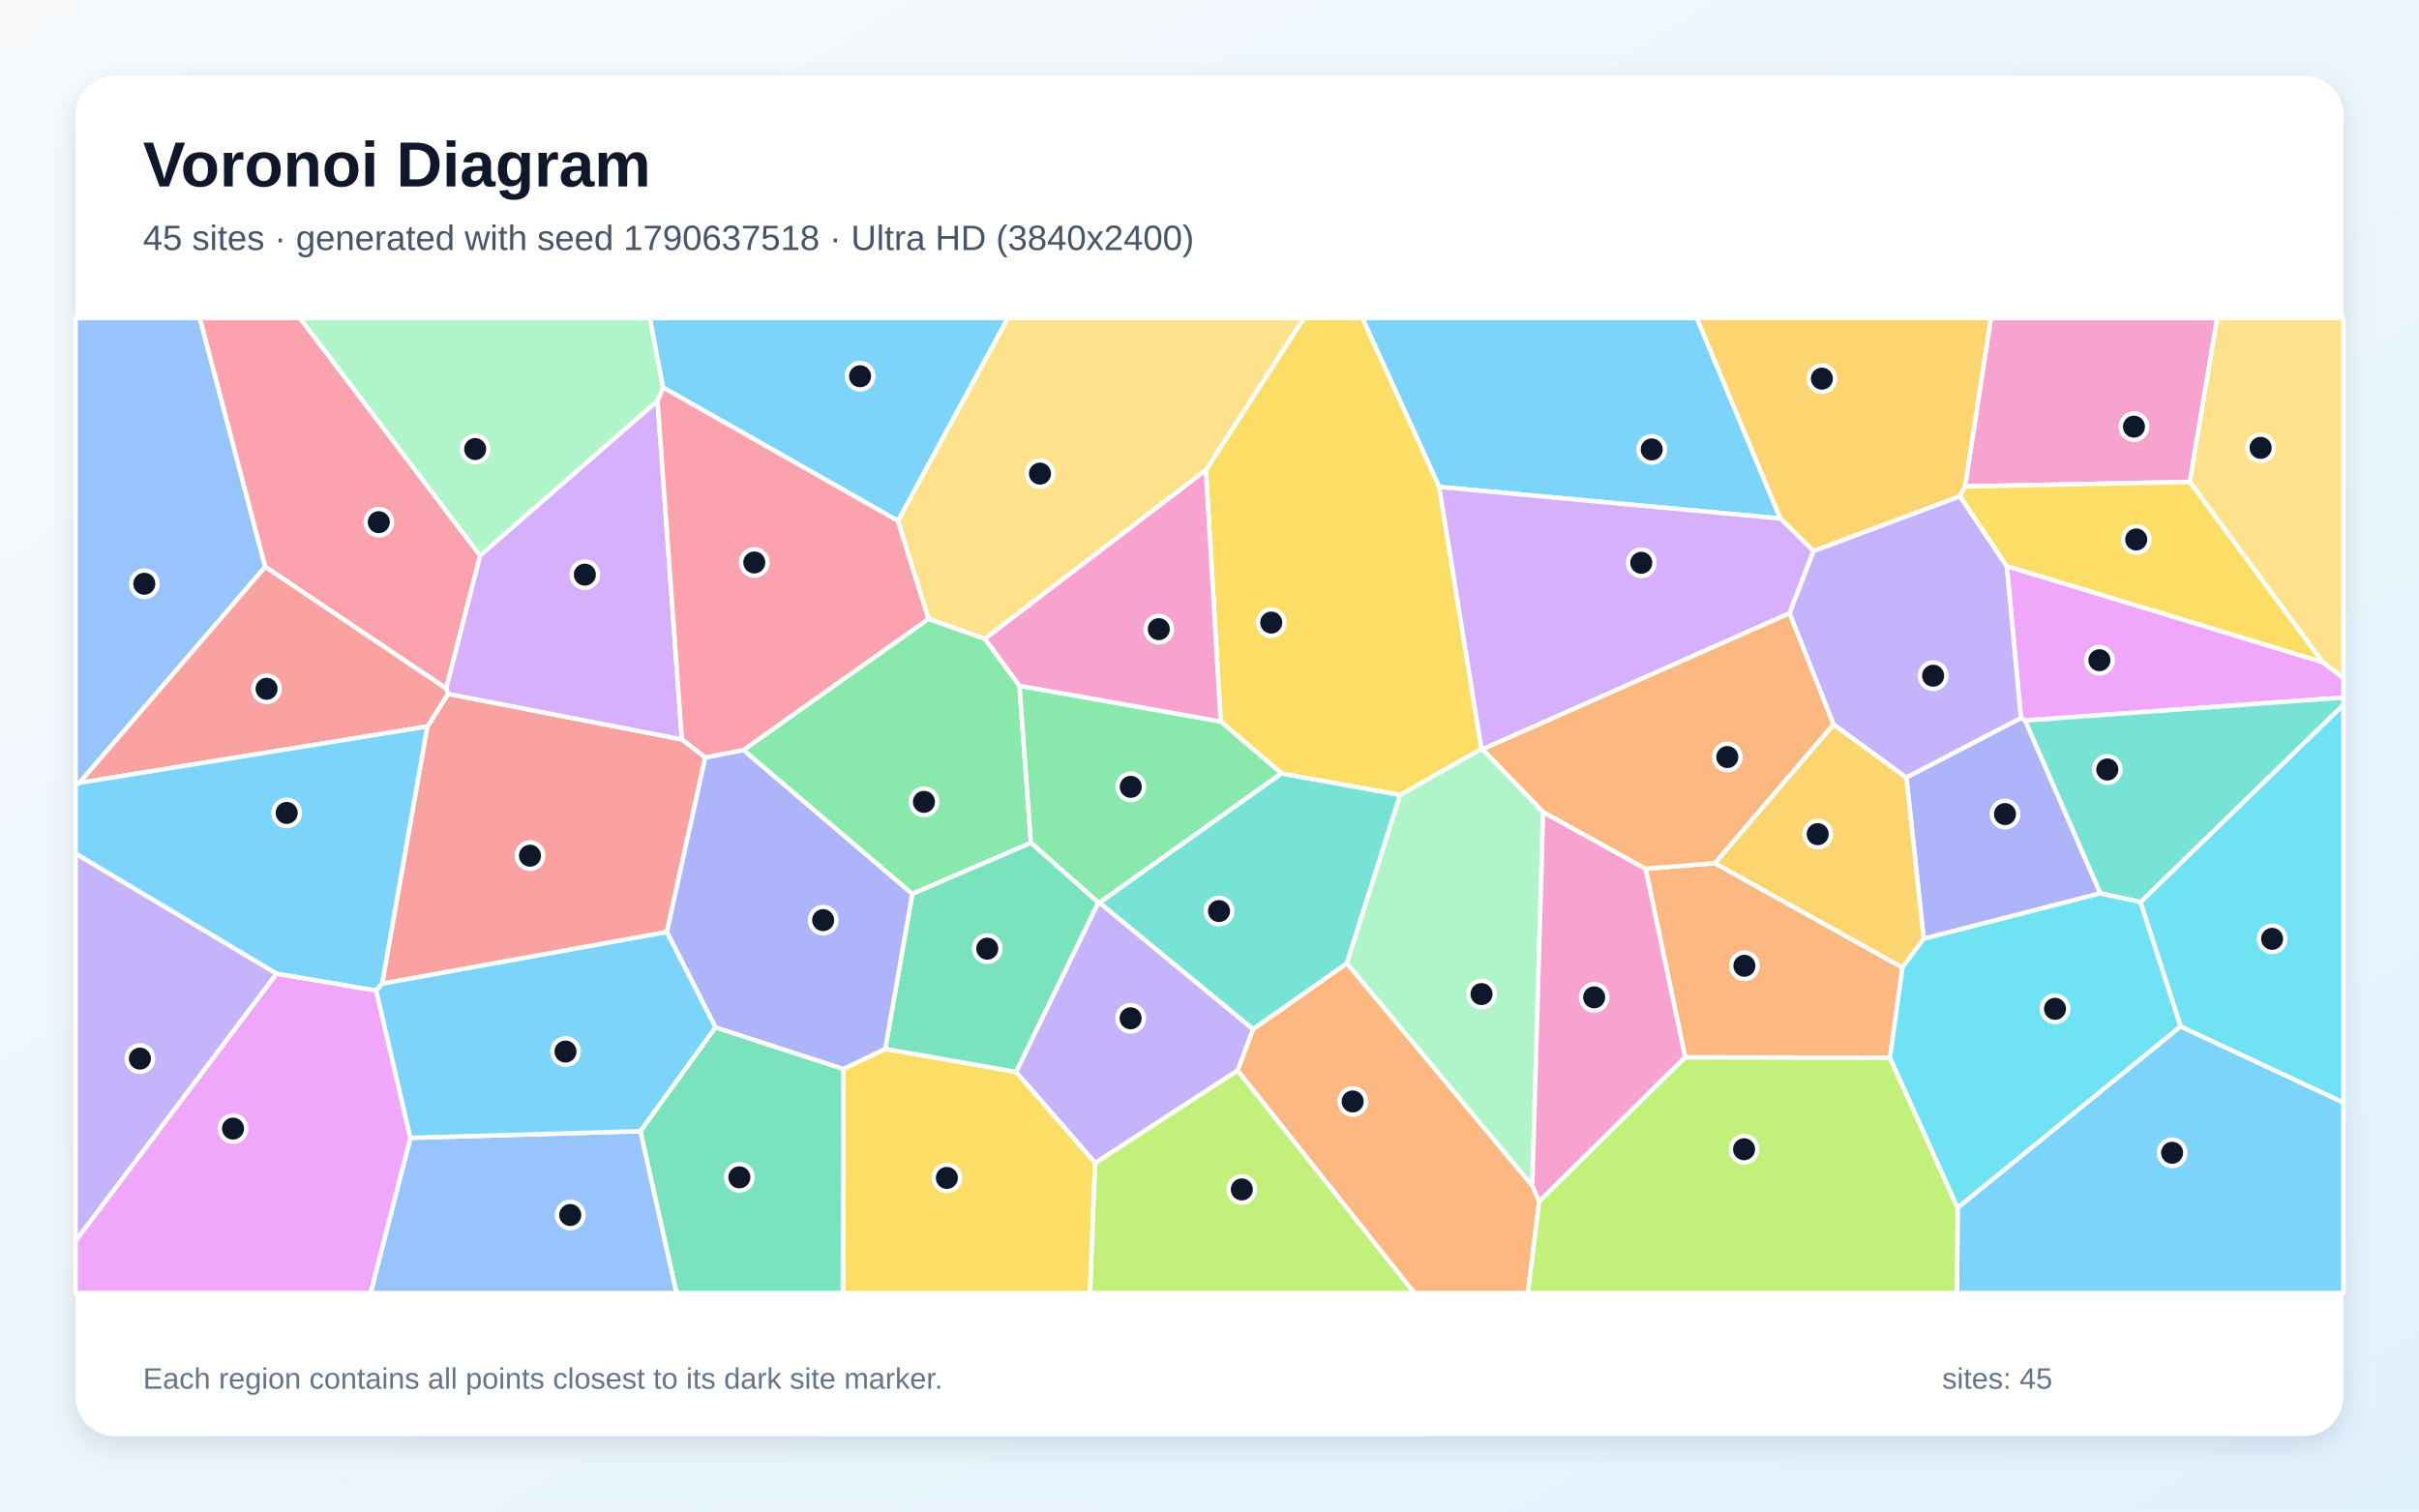
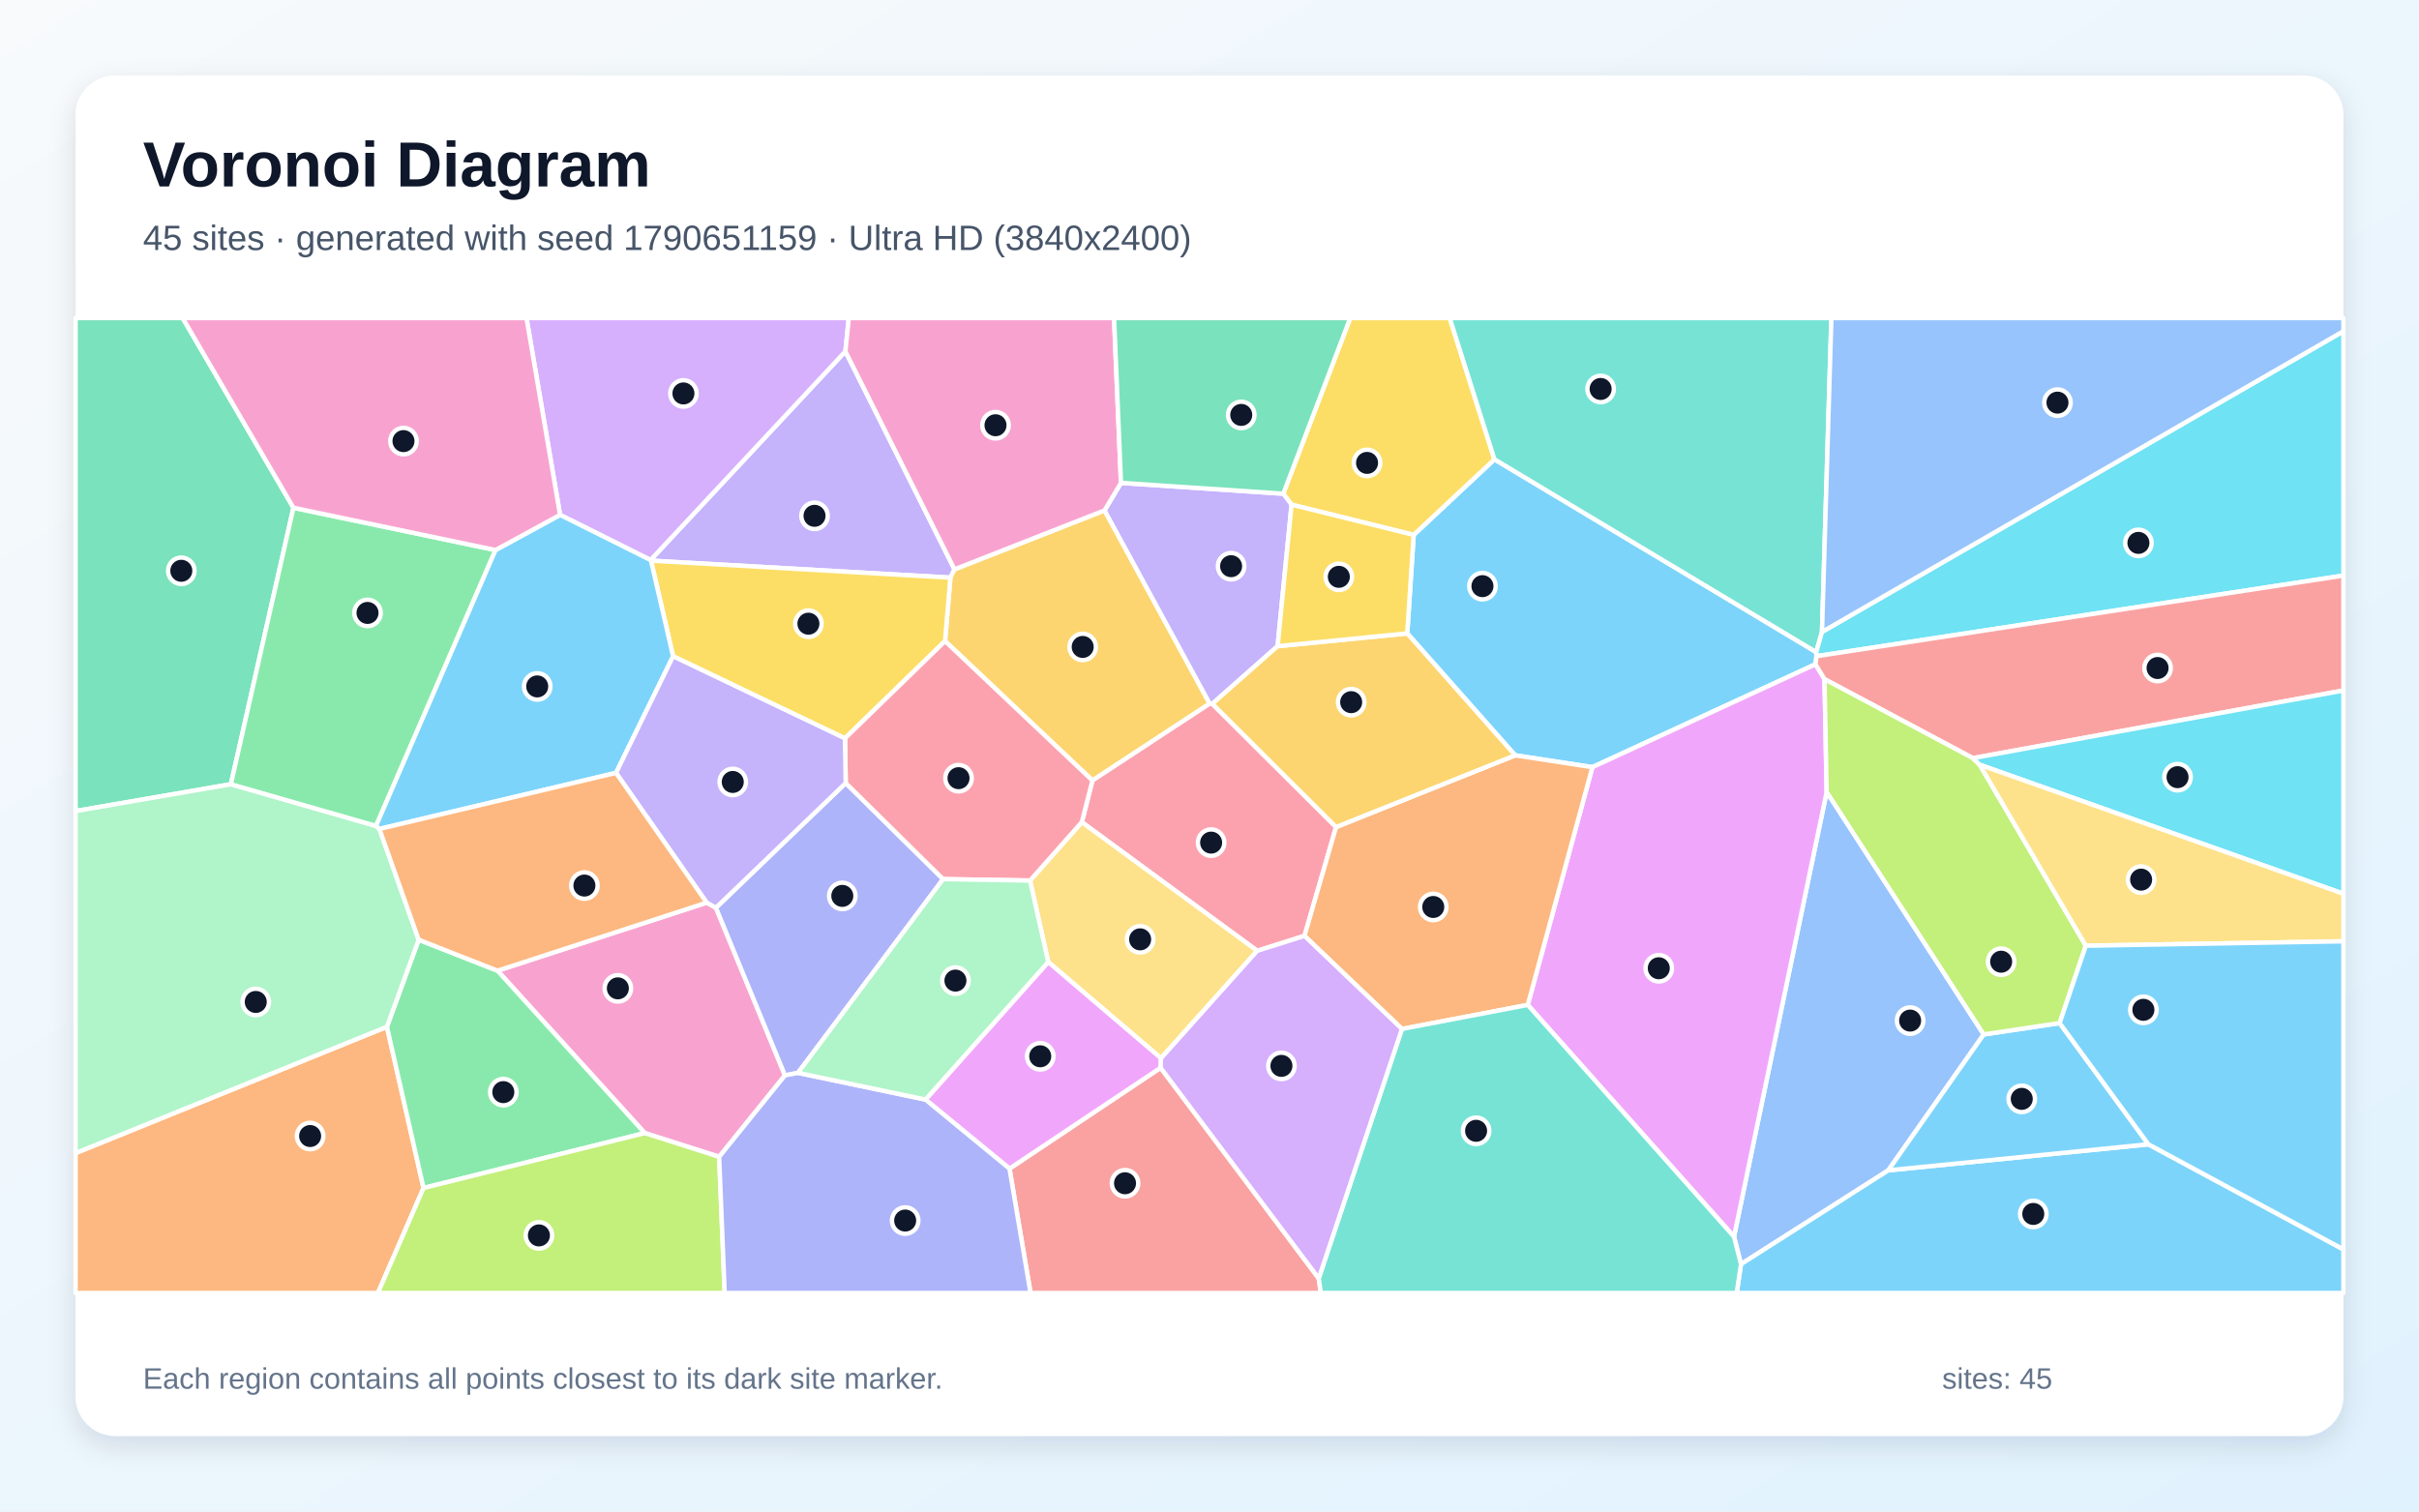
<svg xmlns="http://www.w3.org/2000/svg" width="3840" height="2400" viewBox="0 0 3840 2400" role="img" aria-labelledby="title description">
  <defs>
    <linearGradient id="background" x1="0" y1="0" x2="1" y2="1">
      <stop stop-color="#F8FAFC" />
      <stop offset="1" stop-color="#E0F2FE" />
    </linearGradient>
    <filter id="shadow" x="-5%" y="-5%" width="110%" height="110%">
      <feDropShadow dx="0" dy="15" stdDeviation="22" flood-color="#0F172A" flood-opacity=".12" />
    </filter>
  </defs>
  <rect width="3840" height="2400" fill="url(#background)" />
  <rect x="120" y="120" width="3600" height="2160" rx="63" fill="#FFFFFF" filter="url(#shadow)" />
  <g font-family="Arial, sans-serif">
    <text x="227" y="296" font-size="101" font-weight="700" fill="#0F172A">Voronoi Diagram</text>
-     <text x="227" y="397" font-size="56" fill="#475569">45 sites · generated with seed 1790637518 · Ultra HD (3840x2400)</text>
+     <text x="227" y="397" font-size="56" fill="#475569">45 sites · generated with seed 1790651159 · Ultra HD (3840x2400)</text>
  </g>
  <g stroke="#FFFFFF" stroke-width="7" stroke-linejoin="round">
-     <polygon points="3107.6,1917.5 3461.4,1629.7 3720.0,1750.5 3720.0,2053.0 3106.5,2053.0" fill="#38BDF8" fill-opacity="0.65" />
-     <polygon points="1964.8,1699.7 1738.5,1846.7 1612.8,1702.0 1743.4,1433.1 1745.2,1433.1 1989.3,1634.2" fill="#A78BFA" fill-opacity="0.65" />
-     <polygon points="3476.1,765.2 3119.3,772.4 3160.4,505.0 3519.7,505.0" fill="#F472B6" fill-opacity="0.65" />
-     <polygon points="3000.2,1679.5 2675.1,1678.9 2612.2,1379.4 2722.2,1370.5 3020.0,1536.3" fill="#FB923C" fill-opacity="0.65" />
-     <polygon points="1338.9,1697.3 1405.3,1665.4 1612.8,1702.0 1738.5,1846.7 1730.4,2053.0 1337.9,2053.0" fill="#FACC15" fill-opacity="0.65" />
-     <polygon points="1448.1,1419.4 1180.0,1190.9 1473.9,982.6 1563.5,1014.3 1618.4,1088.9 1636.5,1338.3" fill="#4ADE80" fill-opacity="0.65" />
-     <polygon points="2034.1,1228.0 2222.6,1262.1 2138.0,1529.8 1989.3,1634.2 1745.2,1433.1" fill="#2DD4BF" fill-opacity="0.65" />
-     <polygon points="421.0,900.0 126.1,1243.0 120.0,1246.8 120.0,505.0 317.2,505.0" fill="#60A5FA" fill-opacity="0.65" />
-     <polygon points="3214.8,1144.0 3208.1,1140.0 3185.6,898.8 3686.9,1051.3 3720.0,1076.4 3720.0,1107.6" fill="#E879F9" fill-opacity="0.65" />
-     <polygon points="1016.5,1796.1 1135.7,1631.2 1338.9,1697.3 1337.9,2053.0 1073.7,2053.0" fill="#34D399" fill-opacity="0.65" />
-     <polygon points="606.5,1561.9 678.3,1153.5 711.2,1101.7 1082.4,1174.1 1119.6,1202.6 1058.6,1479.9" fill="#F87171" fill-opacity="0.65" />
-     <polygon points="3053.7,1490.6 3026.2,1234.5 3208.1,1140.0 3214.8,1144.0 3334.2,1418.5" fill="#818CF8" fill-opacity="0.65" />
-     <polygon points="2910.4,1150.1 3026.2,1234.5 3053.7,1490.6 3020.0,1536.3 2722.2,1370.5" fill="#FBBF24" fill-opacity="0.65" />
-     <polygon points="1738.5,1846.7 1964.8,1699.7 2245.3,2053.0 1730.4,2053.0" fill="#A3E635" fill-opacity="0.65" />
-     <polygon points="1043.8,636.1 1082.4,1174.1 711.2,1101.7 708.1,1093.2 762.0,882.0" fill="#C084FC" fill-opacity="0.65" />
-     <polygon points="762.0,882.0 708.1,1093.2 421.0,900.0 317.2,505.0 476.1,505.0" fill="#FB7185" fill-opacity="0.65" />
-     <polygon points="3461.4,1629.7 3397.8,1432.4 3720.0,1118.9 3720.0,1750.5" fill="#22D3EE" fill-opacity="0.65" />
-     <polygon points="2138.0,1529.8 2222.6,1262.1 2351.7,1189.0 2353.5,1189.7 2449.6,1289.3 2432.4,1883.0" fill="#86EFAC" fill-opacity="0.65" />
-     <polygon points="3686.9,1051.3 3476.1,765.2 3519.7,505.0 3720.0,505.0 3720.0,1076.4" fill="#FCD34D" fill-opacity="0.65" />
-     <polygon points="2826.2,823.3 2284.6,773.1 2162.5,505.0 2693.6,505.0" fill="#38BDF8" fill-opacity="0.65" />
-     <polygon points="1425.5,827.1 1052.3,615.2 1031.4,505.0 1600.0,505.0" fill="#38BDF8" fill-opacity="0.65" />
-     <polygon points="439.2,1545.9 120.0,1970.6 120.0,1355.2" fill="#A78BFA" fill-opacity="0.65" />
-     <polygon points="2443.2,1907.9 2432.4,1883.0 2449.6,1289.3 2612.2,1379.4 2675.1,1678.9" fill="#F472B6" fill-opacity="0.65" />
-     <polygon points="1964.8,1699.7 1989.3,1634.2 2138.0,1529.8 2432.4,1883.0 2443.2,1907.9 2425.5,2053.0 2245.3,2053.0" fill="#FB923C" fill-opacity="0.65" />
-     <polygon points="2284.6,773.1 2351.7,1189.0 2222.6,1262.1 2034.1,1228.0 1937.7,1145.6 1914.2,746.4 2069.7,505.0 2162.5,505.0" fill="#FACC15" fill-opacity="0.65" />
-     <polygon points="1937.7,1145.6 2034.1,1228.0 1745.2,1433.1 1743.4,1433.1 1636.5,1338.3 1618.4,1088.9" fill="#4ADE80" fill-opacity="0.65" />
-     <polygon points="3397.8,1432.4 3334.2,1418.5 3214.8,1144.0 3720.0,1107.6 3720.0,1118.9" fill="#2DD4BF" fill-opacity="0.65" />
-     <polygon points="651.4,1806.7 1016.5,1796.1 1073.7,2053.0 588.2,2053.0" fill="#60A5FA" fill-opacity="0.65" />
-     <polygon points="120.0,1970.6 439.2,1545.9 597.2,1572.8 651.4,1806.7 588.2,2053.0 120.0,2053.0" fill="#E879F9" fill-opacity="0.65" />
-     <polygon points="1405.3,1665.4 1448.1,1419.4 1636.5,1338.3 1743.4,1433.1 1612.8,1702.0" fill="#34D399" fill-opacity="0.65" />
-     <polygon points="708.1,1093.2 711.2,1101.7 678.3,1153.5 126.1,1243.0 421.0,900.0" fill="#F87171" fill-opacity="0.65" />
-     <polygon points="1135.7,1631.2 1058.6,1479.9 1119.6,1202.6 1180.0,1190.9 1448.1,1419.4 1405.3,1665.4 1338.9,1697.3" fill="#818CF8" fill-opacity="0.65" />
-     <polygon points="3111.3,788.0 2878.9,875.0 2826.2,823.3 2693.6,505.0 3160.4,505.0 3119.3,772.4" fill="#FBBF24" fill-opacity="0.65" />
-     <polygon points="2443.2,1907.9 2675.1,1678.9 3000.2,1679.5 3107.6,1917.5 3106.5,2053.0 2425.5,2053.0" fill="#A3E635" fill-opacity="0.65" />
-     <polygon points="2284.6,773.1 2826.2,823.3 2878.9,875.0 2840.7,973.8 2353.5,1189.7 2351.7,1189.0" fill="#C084FC" fill-opacity="0.65" />
-     <polygon points="1052.3,615.2 1425.5,827.1 1473.9,982.6 1180.0,1190.9 1119.6,1202.6 1082.4,1174.1 1043.8,636.1" fill="#FB7185" fill-opacity="0.65" />
-     <polygon points="3000.2,1679.5 3020.0,1536.3 3053.7,1490.6 3334.2,1418.5 3397.8,1432.4 3461.4,1629.7 3107.6,1917.5" fill="#22D3EE" fill-opacity="0.65" />
-     <polygon points="1052.3,615.2 1043.8,636.1 762.0,882.0 476.1,505.0 1031.4,505.0" fill="#86EFAC" fill-opacity="0.65" />
-     <polygon points="1914.2,746.4 1563.5,1014.3 1473.9,982.6 1425.5,827.1 1600.0,505.0 2069.7,505.0" fill="#FCD34D" fill-opacity="0.65" />
-     <polygon points="597.2,1572.8 439.2,1545.9 120.0,1355.2 120.0,1246.8 126.1,1243.0 678.3,1153.5 606.5,1561.9" fill="#38BDF8" fill-opacity="0.65" />
-     <polygon points="651.4,1806.7 597.2,1572.8 606.5,1561.9 1058.6,1479.9 1135.7,1631.2 1016.5,1796.1" fill="#38BDF8" fill-opacity="0.65" />
-     <polygon points="3026.2,1234.5 2910.4,1150.1 2840.7,973.8 2878.9,875.0 3111.3,788.0 3185.6,898.8 3208.1,1140.0" fill="#A78BFA" fill-opacity="0.65" />
-     <polygon points="1914.2,746.4 1937.7,1145.6 1618.4,1088.9 1563.5,1014.3" fill="#F472B6" fill-opacity="0.65" />
-     <polygon points="2840.7,973.8 2910.4,1150.1 2722.2,1370.5 2612.2,1379.4 2449.6,1289.3 2353.5,1189.7" fill="#FB923C" fill-opacity="0.65" />
-     <polygon points="3686.9,1051.3 3185.6,898.8 3111.3,788.0 3119.3,772.4 3476.1,765.2" fill="#FACC15" fill-opacity="0.65" />
+     <polygon points="2883.5,1041.9 2882.0,1054.7 2527.8,1218.1 2405.2,1199.3 2233.9,1005.7 2244.1,849.3 2372.3,729.3 2883.1,1035.4" fill="#38BDF8" fill-opacity="0.65" />
+     <polygon points="1515.2,904.0 1508.7,917.2 1033.4,890.2 1032.7,889.2 1342.0,557.9" fill="#A78BFA" fill-opacity="0.65" />
+     <polygon points="1141.6,1836.8 1023.5,1799.1 789.8,1541.3 1121.8,1433.2 1136.5,1441.3 1246.1,1707.5" fill="#F472B6" fill-opacity="0.65" />
+     <polygon points="120.0,1830.9 614.2,1630.3 672.3,1886.3 599.9,2053.0 120.0,2053.0" fill="#FB923C" fill-opacity="0.65" />
+     <polygon points="2050.3,801.3 2037.1,783.9 2143.4,505.0 2301.3,505.0 2372.3,729.3 2244.1,849.3" fill="#FACC15" fill-opacity="0.65" />
+     <polygon points="672.3,1886.3 614.2,1630.3 664.6,1492.1 789.8,1541.3 1023.5,1799.1" fill="#4ADE80" fill-opacity="0.65" />
+     <polygon points="2892.3,1003.4 2883.1,1035.4 2372.3,729.3 2301.3,505.0 2907.2,505.0" fill="#2DD4BF" fill-opacity="0.65" />
+     <polygon points="3149.0,1642.5 2997.5,1858.3 2763.7,2007.3 2752.6,1963.6 2899.7,1257.4" fill="#60A5FA" fill-opacity="0.65" />
+     <polygon points="2425.2,1595.6 2527.8,1218.1 2882.0,1054.7 2896.3,1078.4 2899.7,1257.4 2752.6,1963.6" fill="#E879F9" fill-opacity="0.65" />
+     <polygon points="465.8,806.2 366.5,1245.2 120.0,1287.8 120.0,505.0 290.0,505.0" fill="#34D399" fill-opacity="0.65" />
+     <polygon points="1602.5,1855.6 1842.4,1695.4 2093.4,2029.8 2096.8,2053.0 1635.9,2053.0" fill="#F87171" fill-opacity="0.65" />
+     <polygon points="1342.5,1243.3 1497.1,1395.9 1266.7,1703.5 1246.1,1707.5 1136.5,1441.3" fill="#818CF8" fill-opacity="0.65" />
+     <polygon points="1753.4,810.4 1920.3,1117.2 1734.2,1239.3 1500.2,1017.9 1508.7,917.2 1515.2,904.0" fill="#FBBF24" fill-opacity="0.65" />
+     <polygon points="672.3,1886.3 1023.5,1799.1 1141.6,1836.8 1150.4,2053.0 599.9,2053.0" fill="#A3E635" fill-opacity="0.65" />
+     <polygon points="1342.0,557.9 1032.7,889.2 889.1,817.5 835.8,505.0 1347.4,505.0" fill="#C084FC" fill-opacity="0.65" />
+     <polygon points="2120.9,1313.2 2070.8,1486.0 1995.7,1509.7 1717.3,1305.4 1734.2,1239.3 1920.3,1117.2 1924.5,1117.5" fill="#FB7185" fill-opacity="0.65" />
+     <polygon points="2883.5,1041.9 2883.1,1035.4 2892.3,1003.4 3720.0,525.9 3720.0,913.9" fill="#22D3EE" fill-opacity="0.65" />
+     <polygon points="664.6,1492.1 614.2,1630.3 120.0,1830.9 120.0,1287.8 366.5,1245.2 596.9,1311.4 602.3,1316.2" fill="#86EFAC" fill-opacity="0.65" />
+     <polygon points="1843.0,1680.3 1664.0,1527.5 1635.1,1398.1 1717.3,1305.4 1995.7,1509.7" fill="#FCD34D" fill-opacity="0.65" />
+     <polygon points="2763.7,2007.3 2997.5,1858.3 3410.4,1816.9 3720.0,1983.8 3720.0,2053.0 2756.9,2053.0" fill="#38BDF8" fill-opacity="0.65" />
+     <polygon points="3410.4,1816.9 2997.5,1858.3 3149.0,1642.5 3269.5,1624.4" fill="#38BDF8" fill-opacity="0.65" />
+     <polygon points="2028.1,1026.0 1924.5,1117.5 1920.3,1117.2 1753.4,810.4 1779.5,766.7 2037.1,783.9 2050.3,801.3" fill="#A78BFA" fill-opacity="0.65" />
+     <polygon points="1779.5,766.7 1753.4,810.4 1515.2,904.0 1342.0,557.9 1347.4,505.0 1768.5,505.0" fill="#F472B6" fill-opacity="0.65" />
+     <polygon points="2225.5,1633.8 2070.8,1486.0 2120.9,1313.2 2405.2,1199.3 2527.8,1218.1 2425.2,1595.6" fill="#FB923C" fill-opacity="0.65" />
+     <polygon points="1500.2,1017.9 1341.3,1172.4 1068.5,1042.0 1033.4,890.2 1508.7,917.2" fill="#FACC15" fill-opacity="0.65" />
+     <polygon points="786.6,873.4 596.9,1311.4 366.5,1245.2 465.8,806.2" fill="#4ADE80" fill-opacity="0.65" />
+     <polygon points="2093.4,2029.8 2225.5,1633.8 2425.2,1595.6 2752.6,1963.6 2763.7,2007.3 2756.9,2053.0 2096.8,2053.0" fill="#2DD4BF" fill-opacity="0.65" />
+     <polygon points="2892.3,1003.4 2907.2,505.0 3720.0,505.0 3720.0,525.9" fill="#60A5FA" fill-opacity="0.65" />
+     <polygon points="1469.1,1745.9 1664.0,1527.5 1843.0,1680.3 1842.4,1695.4 1602.5,1855.6" fill="#E879F9" fill-opacity="0.65" />
+     <polygon points="1779.5,766.7 1768.5,505.0 2143.4,505.0 2037.1,783.9" fill="#34D399" fill-opacity="0.65" />
+     <polygon points="3131.8,1203.8 2896.3,1078.4 2882.0,1054.7 2883.5,1041.9 3720.0,913.9 3720.0,1096.4" fill="#F87171" fill-opacity="0.65" />
+     <polygon points="1141.6,1836.8 1246.1,1707.5 1266.7,1703.5 1469.1,1745.9 1602.5,1855.6 1635.9,2053.0 1150.4,2053.0" fill="#818CF8" fill-opacity="0.65" />
+     <polygon points="2120.9,1313.2 1924.5,1117.5 2028.1,1026.0 2233.9,1005.7 2405.2,1199.3" fill="#FBBF24" fill-opacity="0.65" />
+     <polygon points="3142.6,1214.2 3311.1,1501.6 3269.5,1624.4 3149.0,1642.5 2899.7,1257.4 2896.3,1078.4 3131.8,1203.8" fill="#A3E635" fill-opacity="0.65" />
+     <polygon points="2093.4,2029.8 1842.4,1695.4 1843.0,1680.3 1995.7,1509.7 2070.8,1486.0 2225.5,1633.8" fill="#C084FC" fill-opacity="0.65" />
+     <polygon points="1341.3,1172.4 1500.2,1017.9 1734.2,1239.3 1717.3,1305.4 1635.1,1398.1 1497.1,1395.9 1342.5,1243.3" fill="#FB7185" fill-opacity="0.65" />
+     <polygon points="3142.6,1214.2 3131.8,1203.8 3720.0,1096.4 3720.0,1419.1" fill="#22D3EE" fill-opacity="0.65" />
+     <polygon points="1635.1,1398.1 1664.0,1527.5 1469.1,1745.9 1266.7,1703.5 1497.1,1395.9" fill="#86EFAC" fill-opacity="0.65" />
+     <polygon points="3311.1,1501.6 3142.6,1214.2 3720.0,1419.1 3720.0,1494.6" fill="#FCD34D" fill-opacity="0.65" />
+     <polygon points="3410.4,1816.9 3269.5,1624.4 3311.1,1501.6 3720.0,1494.6 3720.0,1983.8" fill="#38BDF8" fill-opacity="0.65" />
+     <polygon points="1068.5,1042.0 977.9,1227.2 602.3,1316.2 596.9,1311.4 786.6,873.4 889.1,817.5 1032.7,889.2 1033.4,890.2" fill="#38BDF8" fill-opacity="0.65" />
+     <polygon points="977.9,1227.2 1068.5,1042.0 1341.3,1172.4 1342.5,1243.3 1136.5,1441.3 1121.8,1433.2" fill="#A78BFA" fill-opacity="0.65" />
+     <polygon points="786.6,873.4 465.8,806.2 290.0,505.0 835.8,505.0 889.1,817.5" fill="#F472B6" fill-opacity="0.65" />
+     <polygon points="977.9,1227.2 1121.8,1433.2 789.8,1541.3 664.6,1492.1 602.3,1316.2" fill="#FB923C" fill-opacity="0.65" />
+     <polygon points="2028.1,1026.0 2050.3,801.3 2244.1,849.3 2233.9,1005.7" fill="#FACC15" fill-opacity="0.65" />
  </g>
  <g>
-     <circle cx="3448.1" cy="1830.4" r="21" fill="#0F172A" stroke="#FFFFFF" stroke-width="7" />
-     <circle cx="1794.8" cy="1616.9" r="21" fill="#0F172A" stroke="#FFFFFF" stroke-width="7" />
-     <circle cx="3387.5" cy="677.4" r="21" fill="#0F172A" stroke="#FFFFFF" stroke-width="7" />
-     <circle cx="2769.1" cy="1533.5" r="21" fill="#0F172A" stroke="#FFFFFF" stroke-width="7" />
-     <circle cx="1503.1" cy="1870.3" r="21" fill="#0F172A" stroke="#FFFFFF" stroke-width="7" />
-     <circle cx="1466.7" cy="1273.2" r="21" fill="#0F172A" stroke="#FFFFFF" stroke-width="7" />
-     <circle cx="1935.1" cy="1446.6" r="21" fill="#0F172A" stroke="#FFFFFF" stroke-width="7" />
-     <circle cx="229.1" cy="926.9" r="21" fill="#0F172A" stroke="#FFFFFF" stroke-width="7" />
-     <circle cx="3332.7" cy="1048.3" r="21" fill="#0F172A" stroke="#FFFFFF" stroke-width="7" />
-     <circle cx="1173.7" cy="1869.4" r="21" fill="#0F172A" stroke="#FFFFFF" stroke-width="7" />
-     <circle cx="841.3" cy="1358.7" r="21" fill="#0F172A" stroke="#FFFFFF" stroke-width="7" />
-     <circle cx="3182.8" cy="1292.6" r="21" fill="#0F172A" stroke="#FFFFFF" stroke-width="7" />
-     <circle cx="2885.5" cy="1324.5" r="21" fill="#0F172A" stroke="#FFFFFF" stroke-width="7" />
-     <circle cx="1971.3" cy="1888.6" r="21" fill="#0F172A" stroke="#FFFFFF" stroke-width="7" />
-     <circle cx="928.4" cy="912.4" r="21" fill="#0F172A" stroke="#FFFFFF" stroke-width="7" />
-     <circle cx="601.3" cy="829.1" r="21" fill="#0F172A" stroke="#FFFFFF" stroke-width="7" />
-     <circle cx="3606.8" cy="1490.7" r="21" fill="#0F172A" stroke="#FFFFFF" stroke-width="7" />
-     <circle cx="2351.8" cy="1578.4" r="21" fill="#0F172A" stroke="#FFFFFF" stroke-width="7" />
-     <circle cx="3588.6" cy="711.1" r="21" fill="#0F172A" stroke="#FFFFFF" stroke-width="7" />
-     <circle cx="2622.0" cy="713.6" r="21" fill="#0F172A" stroke="#FFFFFF" stroke-width="7" />
-     <circle cx="1365.3" cy="597.4" r="21" fill="#0F172A" stroke="#FFFFFF" stroke-width="7" />
-     <circle cx="222.1" cy="1680.9" r="21" fill="#0F172A" stroke="#FFFFFF" stroke-width="7" />
-     <circle cx="2530.6" cy="1583.6" r="21" fill="#0F172A" stroke="#FFFFFF" stroke-width="7" />
-     <circle cx="2147.3" cy="1748.9" r="21" fill="#0F172A" stroke="#FFFFFF" stroke-width="7" />
-     <circle cx="2018.0" cy="988.5" r="21" fill="#0F172A" stroke="#FFFFFF" stroke-width="7" />
-     <circle cx="1795.0" cy="1249.4" r="21" fill="#0F172A" stroke="#FFFFFF" stroke-width="7" />
-     <circle cx="3345.2" cy="1221.8" r="21" fill="#0F172A" stroke="#FFFFFF" stroke-width="7" />
-     <circle cx="905.2" cy="1929.2" r="21" fill="#0F172A" stroke="#FFFFFF" stroke-width="7" />
-     <circle cx="369.9" cy="1792.0" r="21" fill="#0F172A" stroke="#FFFFFF" stroke-width="7" />
-     <circle cx="1567.2" cy="1506.3" r="21" fill="#0F172A" stroke="#FFFFFF" stroke-width="7" />
-     <circle cx="423.2" cy="1093.7" r="21" fill="#0F172A" stroke="#FFFFFF" stroke-width="7" />
-     <circle cx="1306.7" cy="1461.0" r="21" fill="#0F172A" stroke="#FFFFFF" stroke-width="7" />
-     <circle cx="2892.1" cy="601.2" r="21" fill="#0F172A" stroke="#FFFFFF" stroke-width="7" />
-     <circle cx="2768.6" cy="1824.8" r="21" fill="#0F172A" stroke="#FFFFFF" stroke-width="7" />
-     <circle cx="2605.4" cy="893.6" r="21" fill="#0F172A" stroke="#FFFFFF" stroke-width="7" />
-     <circle cx="1197.4" cy="893.1" r="21" fill="#0F172A" stroke="#FFFFFF" stroke-width="7" />
-     <circle cx="3262.2" cy="1601.8" r="21" fill="#0F172A" stroke="#FFFFFF" stroke-width="7" />
-     <circle cx="754.3" cy="713.0" r="21" fill="#0F172A" stroke="#FFFFFF" stroke-width="7" />
-     <circle cx="1650.9" cy="752.0" r="21" fill="#0F172A" stroke="#FFFFFF" stroke-width="7" />
-     <circle cx="455.1" cy="1290.8" r="21" fill="#0F172A" stroke="#FFFFFF" stroke-width="7" />
-     <circle cx="897.7" cy="1669.7" r="21" fill="#0F172A" stroke="#FFFFFF" stroke-width="7" />
-     <circle cx="3068.7" cy="1072.9" r="21" fill="#0F172A" stroke="#FFFFFF" stroke-width="7" />
-     <circle cx="1839.5" cy="999.0" r="21" fill="#0F172A" stroke="#FFFFFF" stroke-width="7" />
-     <circle cx="2742.0" cy="1202.0" r="21" fill="#0F172A" stroke="#FFFFFF" stroke-width="7" />
-     <circle cx="3391.1" cy="856.6" r="21" fill="#0F172A" stroke="#FFFFFF" stroke-width="7" />
+     <circle cx="2353.3" cy="930.7" r="21" fill="#0F172A" stroke="#FFFFFF" stroke-width="7" />
+     <circle cx="1293.0" cy="819.0" r="21" fill="#0F172A" stroke="#FFFFFF" stroke-width="7" />
+     <circle cx="980.8" cy="1569.3" r="21" fill="#0F172A" stroke="#FFFFFF" stroke-width="7" />
+     <circle cx="492.3" cy="1803.8" r="21" fill="#0F172A" stroke="#FFFFFF" stroke-width="7" />
+     <circle cx="2170.1" cy="735.0" r="21" fill="#0F172A" stroke="#FFFFFF" stroke-width="7" />
+     <circle cx="799.0" cy="1734.1" r="21" fill="#0F172A" stroke="#FFFFFF" stroke-width="7" />
+     <circle cx="2540.9" cy="617.6" r="21" fill="#0F172A" stroke="#FFFFFF" stroke-width="7" />
+     <circle cx="3032.2" cy="1620.5" r="21" fill="#0F172A" stroke="#FFFFFF" stroke-width="7" />
+     <circle cx="2633.2" cy="1537.4" r="21" fill="#0F172A" stroke="#FFFFFF" stroke-width="7" />
+     <circle cx="287.8" cy="906.3" r="21" fill="#0F172A" stroke="#FFFFFF" stroke-width="7" />
+     <circle cx="1785.9" cy="1878.8" r="21" fill="#0F172A" stroke="#FFFFFF" stroke-width="7" />
+     <circle cx="1337.1" cy="1422.5" r="21" fill="#0F172A" stroke="#FFFFFF" stroke-width="7" />
+     <circle cx="1718.7" cy="1027.2" r="21" fill="#0F172A" stroke="#FFFFFF" stroke-width="7" />
+     <circle cx="855.5" cy="1961.6" r="21" fill="#0F172A" stroke="#FFFFFF" stroke-width="7" />
+     <circle cx="1084.9" cy="624.7" r="21" fill="#0F172A" stroke="#FFFFFF" stroke-width="7" />
+     <circle cx="1922.6" cy="1337.9" r="21" fill="#0F172A" stroke="#FFFFFF" stroke-width="7" />
+     <circle cx="3394.6" cy="862.0" r="21" fill="#0F172A" stroke="#FFFFFF" stroke-width="7" />
+     <circle cx="406.0" cy="1590.9" r="21" fill="#0F172A" stroke="#FFFFFF" stroke-width="7" />
+     <circle cx="1809.9" cy="1491.5" r="21" fill="#0F172A" stroke="#FFFFFF" stroke-width="7" />
+     <circle cx="3227.7" cy="1927.5" r="21" fill="#0F172A" stroke="#FFFFFF" stroke-width="7" />
+     <circle cx="3209.4" cy="1744.8" r="21" fill="#0F172A" stroke="#FFFFFF" stroke-width="7" />
+     <circle cx="1954.3" cy="899.0" r="21" fill="#0F172A" stroke="#FFFFFF" stroke-width="7" />
+     <circle cx="1580.3" cy="675.2" r="21" fill="#0F172A" stroke="#FFFFFF" stroke-width="7" />
+     <circle cx="2275.2" cy="1440.1" r="21" fill="#0F172A" stroke="#FFFFFF" stroke-width="7" />
+     <circle cx="1283.3" cy="990.3" r="21" fill="#0F172A" stroke="#FFFFFF" stroke-width="7" />
+     <circle cx="583.4" cy="973.2" r="21" fill="#0F172A" stroke="#FFFFFF" stroke-width="7" />
+     <circle cx="2343.2" cy="1795.5" r="21" fill="#0F172A" stroke="#FFFFFF" stroke-width="7" />
+     <circle cx="3266.1" cy="639.3" r="21" fill="#0F172A" stroke="#FFFFFF" stroke-width="7" />
+     <circle cx="1651.3" cy="1677.2" r="21" fill="#0F172A" stroke="#FFFFFF" stroke-width="7" />
+     <circle cx="1970.4" cy="658.8" r="21" fill="#0F172A" stroke="#FFFFFF" stroke-width="7" />
+     <circle cx="3425.0" cy="1060.7" r="21" fill="#0F172A" stroke="#FFFFFF" stroke-width="7" />
+     <circle cx="1436.9" cy="1938.0" r="21" fill="#0F172A" stroke="#FFFFFF" stroke-width="7" />
+     <circle cx="2144.9" cy="1114.9" r="21" fill="#0F172A" stroke="#FFFFFF" stroke-width="7" />
+     <circle cx="3176.7" cy="1527.0" r="21" fill="#0F172A" stroke="#FFFFFF" stroke-width="7" />
+     <circle cx="2034.2" cy="1692.4" r="21" fill="#0F172A" stroke="#FFFFFF" stroke-width="7" />
+     <circle cx="1521.6" cy="1235.6" r="21" fill="#0F172A" stroke="#FFFFFF" stroke-width="7" />
+     <circle cx="3456.7" cy="1234.0" r="21" fill="#0F172A" stroke="#FFFFFF" stroke-width="7" />
+     <circle cx="1516.7" cy="1557.0" r="21" fill="#0F172A" stroke="#FFFFFF" stroke-width="7" />
+     <circle cx="3398.9" cy="1396.7" r="21" fill="#0F172A" stroke="#FFFFFF" stroke-width="7" />
+     <circle cx="3402.5" cy="1603.4" r="21" fill="#0F172A" stroke="#FFFFFF" stroke-width="7" />
+     <circle cx="852.8" cy="1089.9" r="21" fill="#0F172A" stroke="#FFFFFF" stroke-width="7" />
+     <circle cx="1163.2" cy="1241.6" r="21" fill="#0F172A" stroke="#FFFFFF" stroke-width="7" />
+     <circle cx="640.5" cy="700.4" r="21" fill="#0F172A" stroke="#FFFFFF" stroke-width="7" />
+     <circle cx="927.7" cy="1406.1" r="21" fill="#0F172A" stroke="#FFFFFF" stroke-width="7" />
+     <circle cx="2125.3" cy="915.9" r="21" fill="#0F172A" stroke="#FFFFFF" stroke-width="7" />
  </g>
  <g font-family="Arial, sans-serif" font-size="47" fill="#64748B">
    <text x="227" y="2205">Each region contains all points closest to its dark site marker.</text>
    <text x="3083" y="2205">sites: 45</text>
  </g>
</svg>
